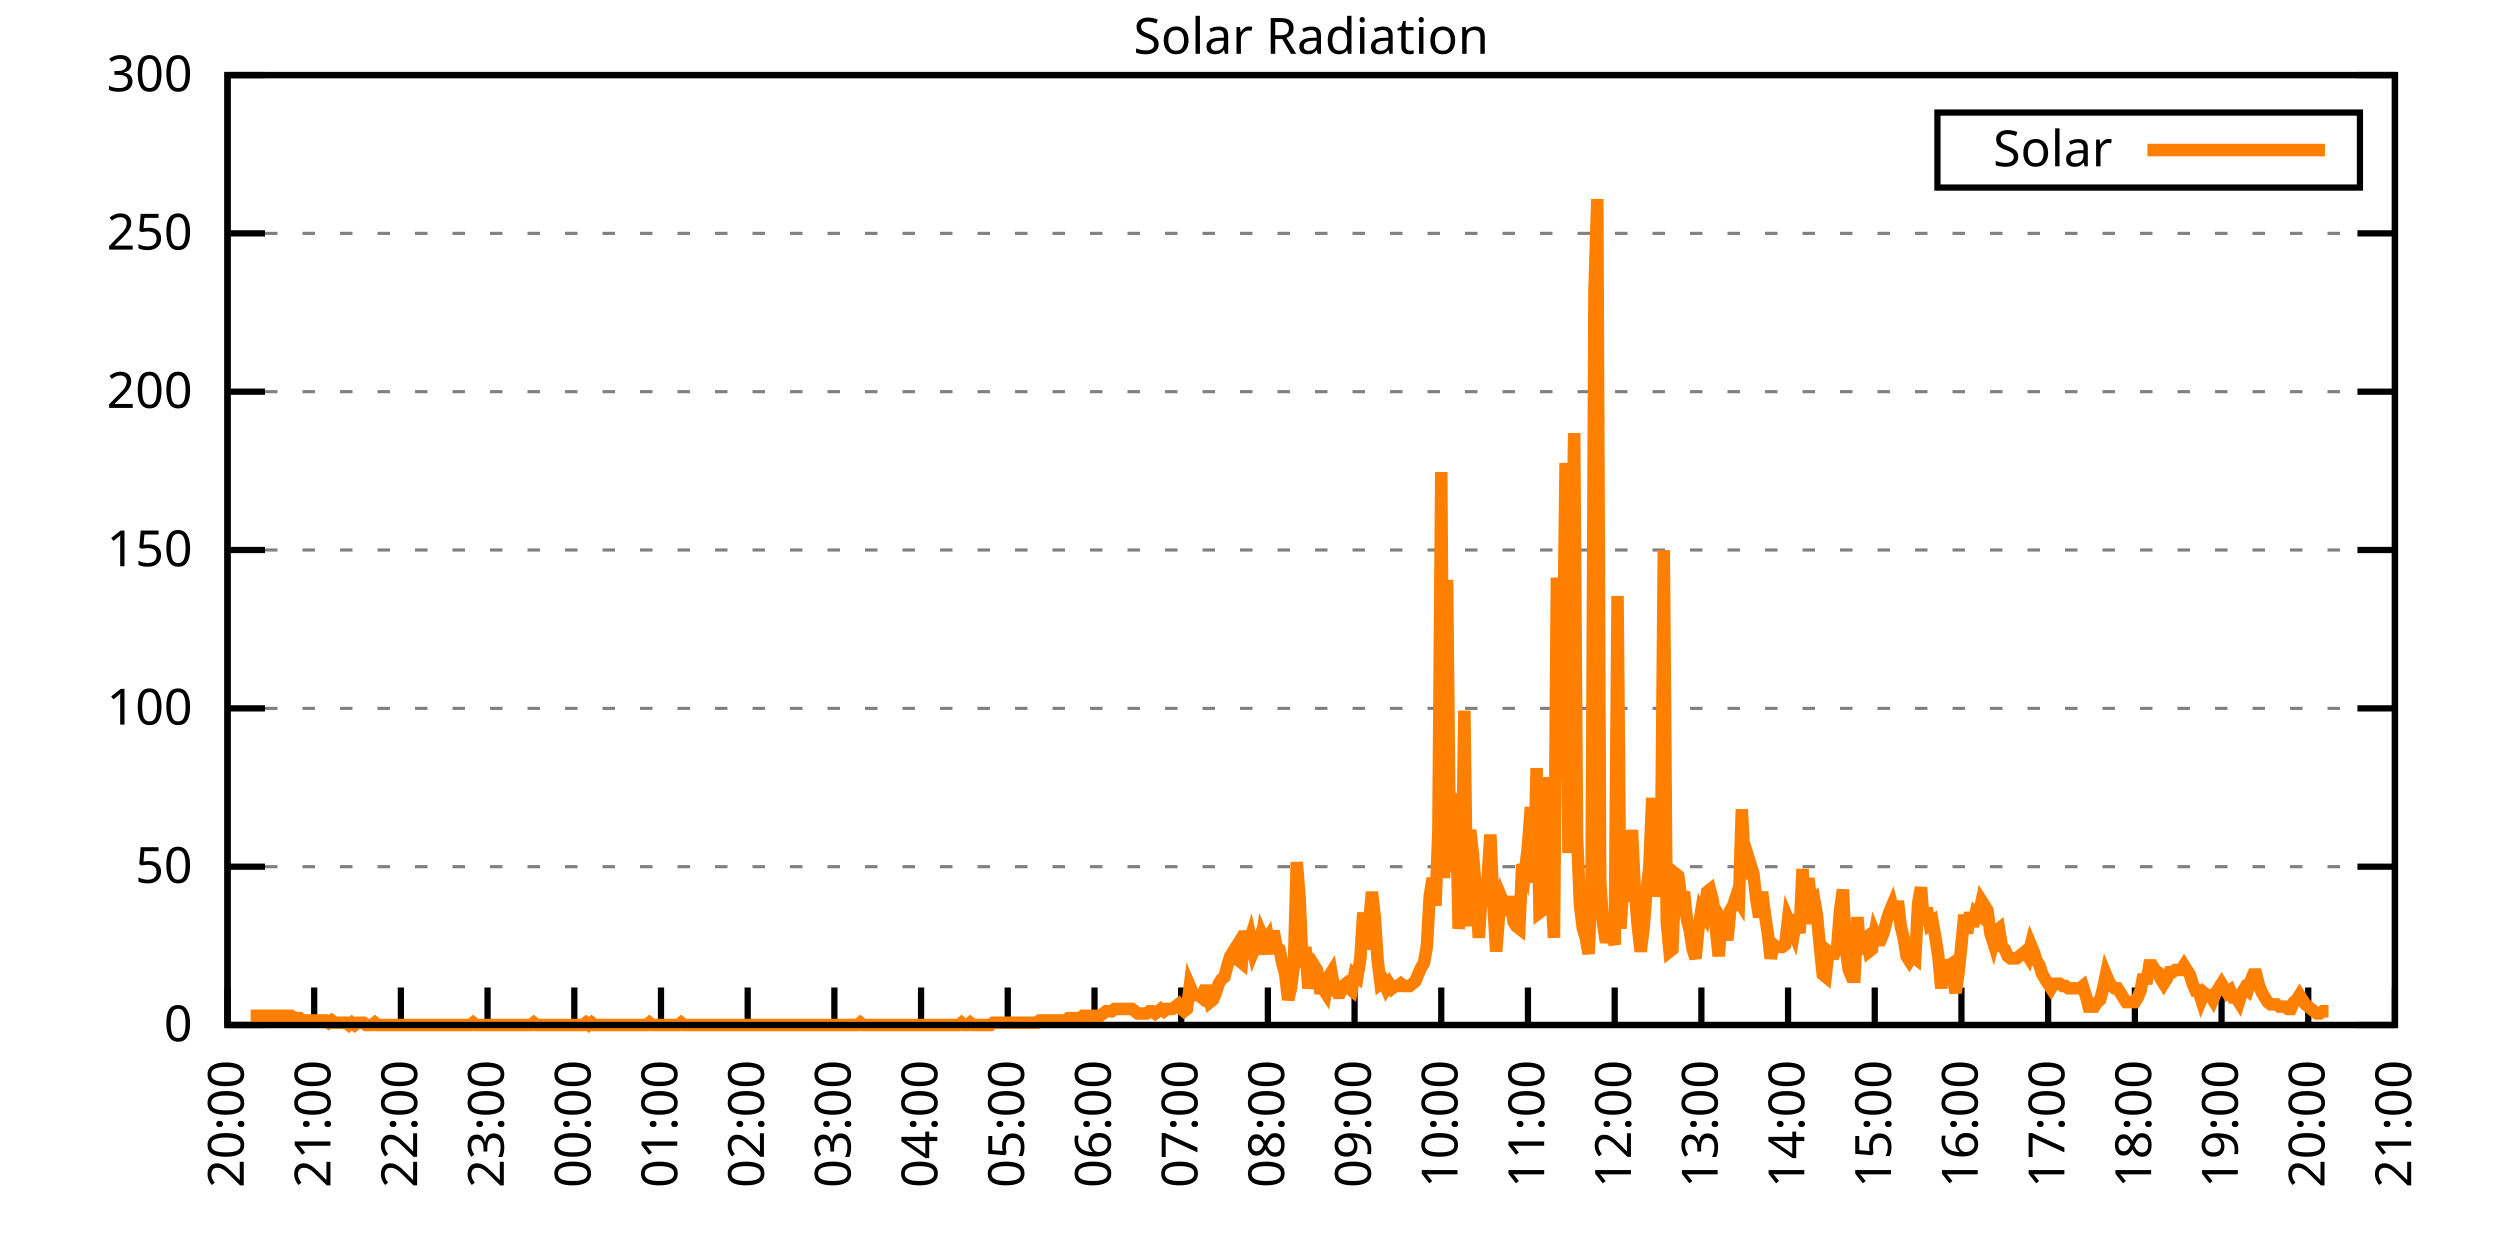
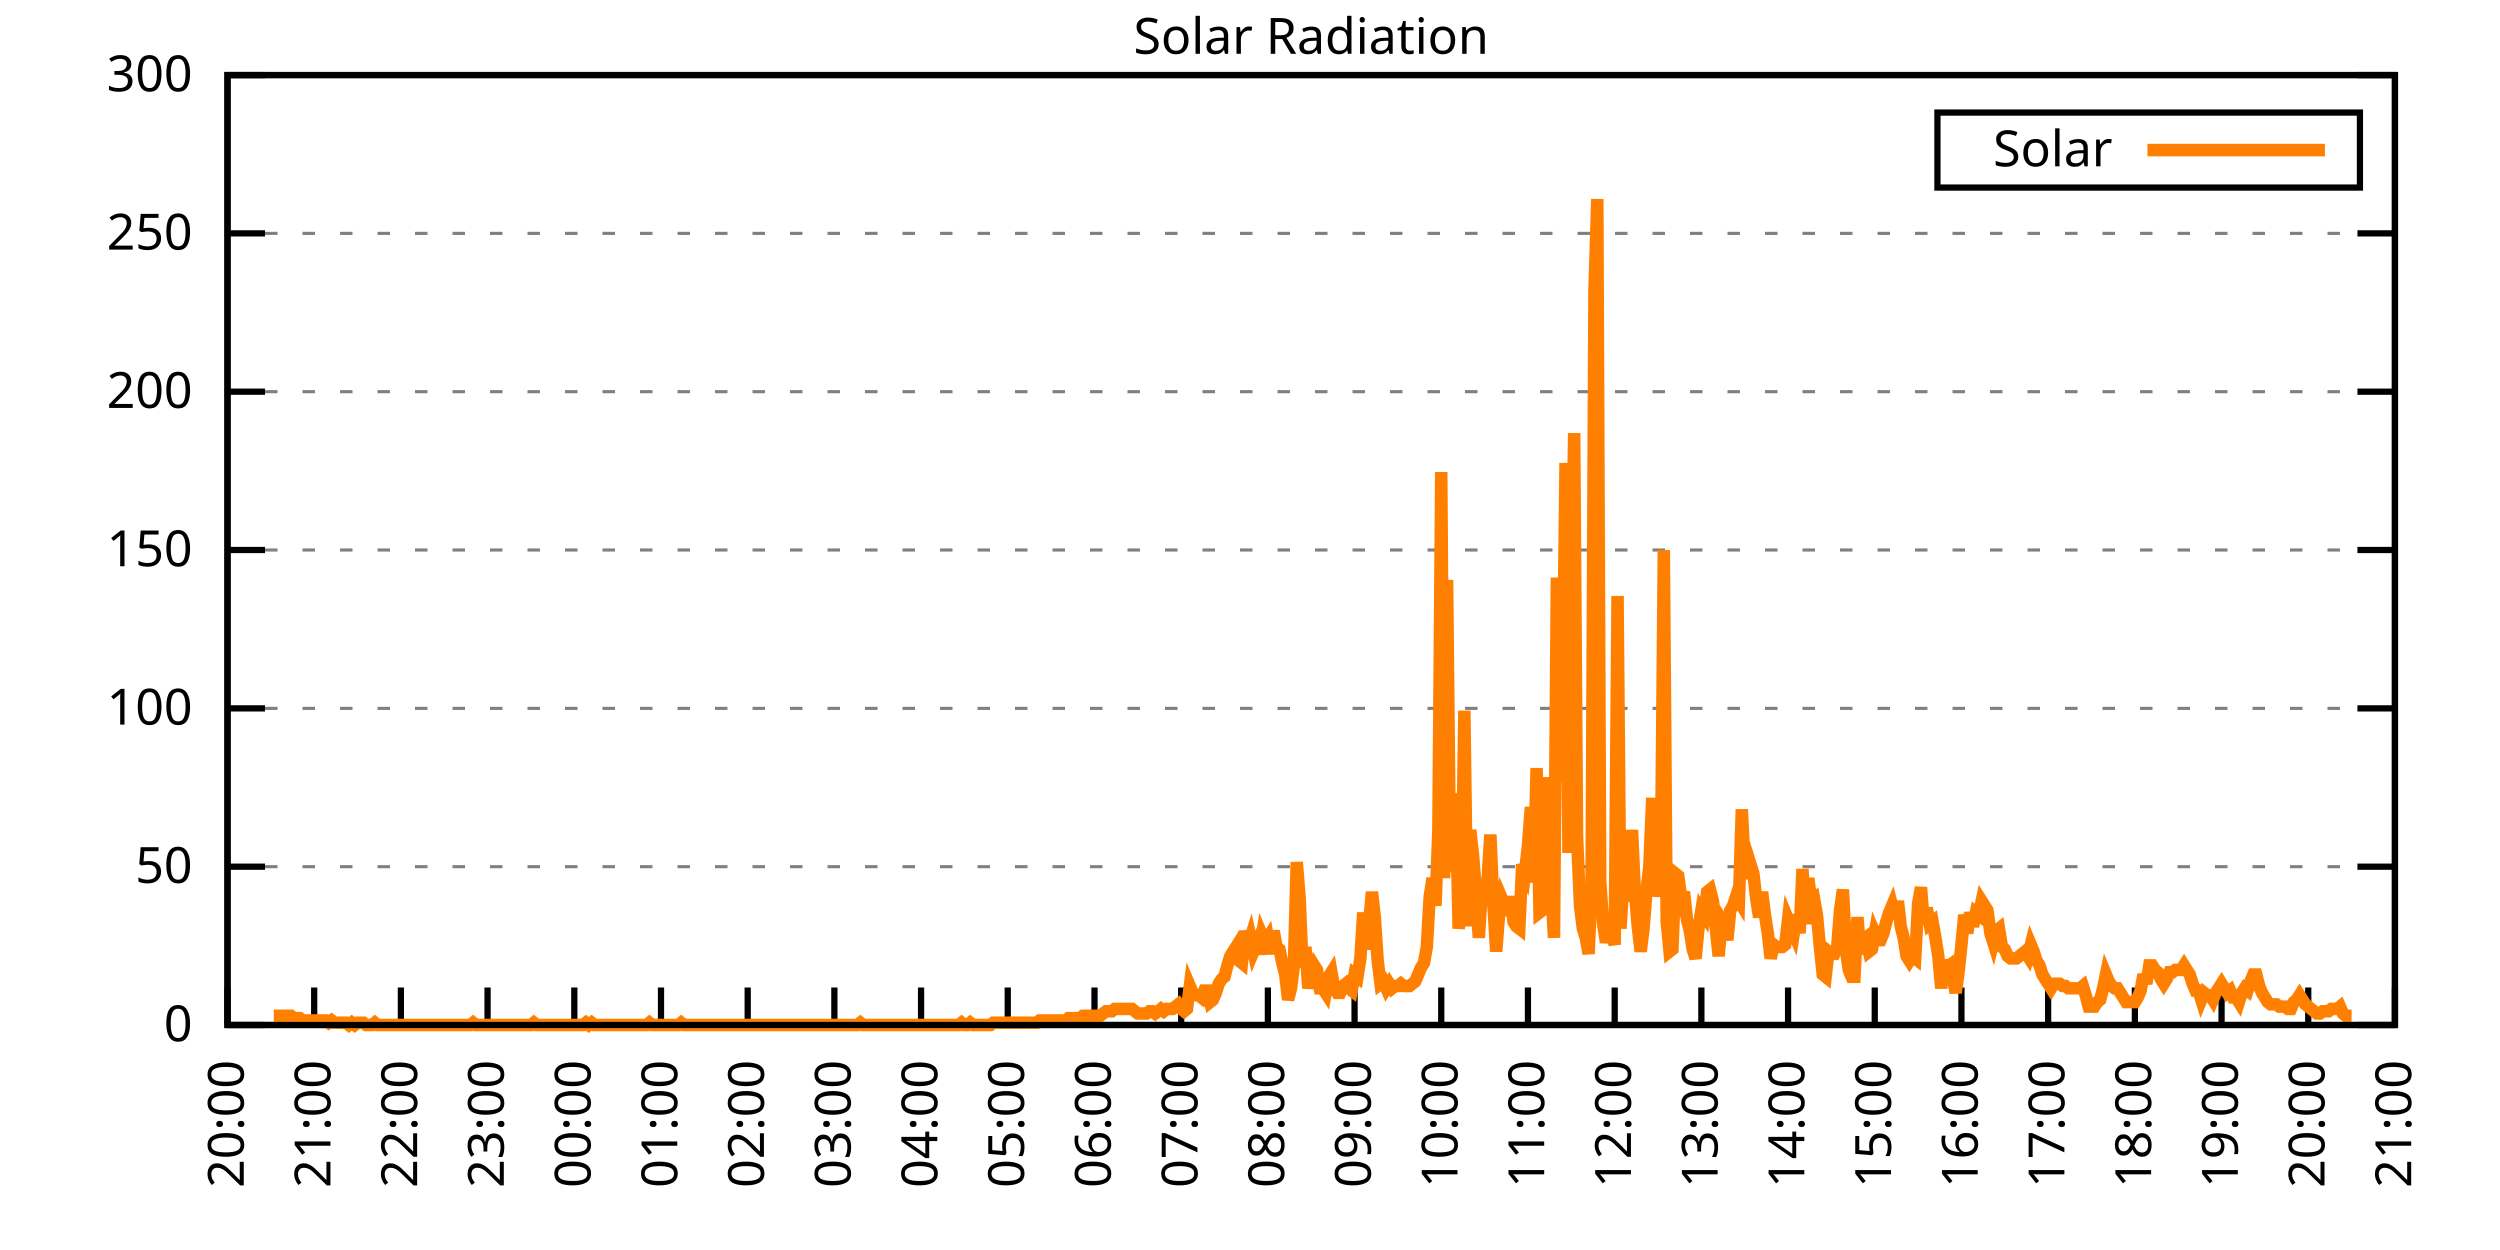
<svg xmlns="http://www.w3.org/2000/svg" xmlns:xlink="http://www.w3.org/1999/xlink" width="400" height="200" viewBox="0 0 400 200">
  <g id="gnuplot_canvas">
    <rect x="0" y="0" width="400" height="200" fill="none" />
    <defs>
      <circle id="gpDot" r="0.5" stroke-width="0.5" stroke="currentColor" />
      <path id="gpPt0" stroke-width="0.333" stroke="currentColor" d="M-1,0 h2 M0,-1 v2" />
      <path id="gpPt1" stroke-width="0.333" stroke="currentColor" d="M-1,-1 L1,1 M1,-1 L-1,1" />
      <path id="gpPt2" stroke-width="0.333" stroke="currentColor" d="M-1,0 L1,0 M0,-1 L0,1 M-1,-1 L1,1 M-1,1 L1,-1" />
      <rect id="gpPt3" stroke-width="0.333" stroke="currentColor" x="-1" y="-1" width="2" height="2" />
      <rect id="gpPt4" stroke-width="0.333" stroke="currentColor" fill="currentColor" x="-1" y="-1" width="2" height="2" />
      <circle id="gpPt5" stroke-width="0.333" stroke="currentColor" cx="0" cy="0" r="1" />
      <use xlink:href="#gpPt5" id="gpPt6" fill="currentColor" stroke="none" />
      <path id="gpPt7" stroke-width="0.333" stroke="currentColor" d="M0,-1.33 L-1.33,0.67 L1.33,0.67 z" />
      <use xlink:href="#gpPt7" id="gpPt8" fill="currentColor" stroke="none" />
      <use xlink:href="#gpPt7" id="gpPt9" stroke="currentColor" transform="rotate(180)" />
      <use xlink:href="#gpPt9" id="gpPt10" fill="currentColor" stroke="none" />
      <use xlink:href="#gpPt3" id="gpPt11" stroke="currentColor" transform="rotate(45)" />
      <use xlink:href="#gpPt11" id="gpPt12" fill="currentColor" stroke="none" />
      <path id="gpPt13" stroke-width="0.333" stroke="currentColor" d="M0,1.330 L1.265,0.411 L0.782,-1.067 L-0.782,-1.076 L-1.265,0.411 z" />
      <use xlink:href="#gpPt13" id="gpPt14" fill="currentColor" stroke="none" />
      <filter id="textbox" filterUnits="objectBoundingBox" x="0" y="0" height="1" width="1">
        <feFlood flood-color="white" flood-opacity="1" result="bgnd" />
        <feComposite in="SourceGraphic" in2="bgnd" operator="atop" />
      </filter>
      <filter id="greybox" filterUnits="objectBoundingBox" x="0" y="0" height="1" width="1">
        <feFlood flood-color="lightgrey" flood-opacity="1" result="grey" />
        <feComposite in="SourceGraphic" in2="grey" operator="atop" />
      </filter>
    </defs>
    <g fill="none" color="white" stroke="currentColor" stroke-width="1.00" stroke-linecap="butt" stroke-linejoin="miter">
</g>
    <g fill="none" color="black" stroke="currentColor" stroke-width="1.00" stroke-linecap="butt" stroke-linejoin="miter">
      <g stroke="none" shape-rendering="crispEdges">
        <polygon fill="rgb(255, 255, 255)" points="36.40,164.00 383.18,164.00 383.18,12.02 36.40,12.02 " />
      </g>
    </g>
    <g fill="none" color="black" stroke="currentColor" stroke-width="1.00" stroke-linecap="butt" stroke-linejoin="miter">
</g>
    <g fill="none" color="black" stroke="black" stroke-width="0.50" stroke-linecap="butt" stroke-linejoin="miter">
</g>
    <g fill="none" color="gray" stroke="currentColor" stroke-width="0.50" stroke-linecap="butt" stroke-linejoin="miter">
      <path stroke="gray" stroke-dasharray="2,4" class="gridline" d="M36.40,164.00 L383.19,164.00  " />
    </g>
    <g fill="none" color="gray" stroke="gray" stroke-width="1.00" stroke-linecap="butt" stroke-linejoin="miter">
</g>
    <g fill="none" color="black" stroke="currentColor" stroke-width="1.00" stroke-linecap="butt" stroke-linejoin="miter">
      <path stroke="black" d="M36.40,164.00 L42.40,164.00 M383.19,164.00 L377.19,164.00  " />
      <g transform="translate(30.80,166.60)" stroke="none" fill="black" font-family="Sans" font-size="8.00" text-anchor="end">
        <text>
          <tspan font-family="Sans"> 0</tspan>
        </text>
      </g>
    </g>
    <g fill="none" color="black" stroke="currentColor" stroke-width="1.00" stroke-linecap="butt" stroke-linejoin="miter">
</g>
    <g fill="none" color="black" stroke="black" stroke-width="0.50" stroke-linecap="butt" stroke-linejoin="miter">
</g>
    <g fill="none" color="gray" stroke="currentColor" stroke-width="0.50" stroke-linecap="butt" stroke-linejoin="miter">
      <path stroke="gray" stroke-dasharray="2,4" class="gridline" d="M36.40,138.67 L383.19,138.67  " />
    </g>
    <g fill="none" color="gray" stroke="gray" stroke-width="1.00" stroke-linecap="butt" stroke-linejoin="miter">
</g>
    <g fill="none" color="black" stroke="currentColor" stroke-width="1.00" stroke-linecap="butt" stroke-linejoin="miter">
      <path stroke="black" d="M36.40,138.67 L42.40,138.67 M383.19,138.67 L377.19,138.67  " />
      <g transform="translate(30.80,141.27)" stroke="none" fill="black" font-family="Sans" font-size="8.00" text-anchor="end">
        <text>
          <tspan font-family="Sans"> 50</tspan>
        </text>
      </g>
    </g>
    <g fill="none" color="black" stroke="currentColor" stroke-width="1.00" stroke-linecap="butt" stroke-linejoin="miter">
</g>
    <g fill="none" color="black" stroke="black" stroke-width="0.50" stroke-linecap="butt" stroke-linejoin="miter">
</g>
    <g fill="none" color="gray" stroke="currentColor" stroke-width="0.50" stroke-linecap="butt" stroke-linejoin="miter">
      <path stroke="gray" stroke-dasharray="2,4" class="gridline" d="M36.40,113.34 L383.19,113.34  " />
    </g>
    <g fill="none" color="gray" stroke="gray" stroke-width="1.00" stroke-linecap="butt" stroke-linejoin="miter">
</g>
    <g fill="none" color="black" stroke="currentColor" stroke-width="1.00" stroke-linecap="butt" stroke-linejoin="miter">
      <path stroke="black" d="M36.40,113.34 L42.40,113.34 M383.19,113.34 L377.19,113.34  " />
      <g transform="translate(30.80,115.94)" stroke="none" fill="black" font-family="Sans" font-size="8.00" text-anchor="end">
        <text>
          <tspan font-family="Sans"> 100</tspan>
        </text>
      </g>
    </g>
    <g fill="none" color="black" stroke="currentColor" stroke-width="1.00" stroke-linecap="butt" stroke-linejoin="miter">
</g>
    <g fill="none" color="black" stroke="black" stroke-width="0.50" stroke-linecap="butt" stroke-linejoin="miter">
</g>
    <g fill="none" color="gray" stroke="currentColor" stroke-width="0.50" stroke-linecap="butt" stroke-linejoin="miter">
      <path stroke="gray" stroke-dasharray="2,4" class="gridline" d="M36.40,88.00 L383.19,88.00  " />
    </g>
    <g fill="none" color="gray" stroke="gray" stroke-width="1.00" stroke-linecap="butt" stroke-linejoin="miter">
</g>
    <g fill="none" color="black" stroke="currentColor" stroke-width="1.00" stroke-linecap="butt" stroke-linejoin="miter">
      <path stroke="black" d="M36.40,88.00 L42.40,88.00 M383.19,88.00 L377.19,88.00  " />
      <g transform="translate(30.80,90.60)" stroke="none" fill="black" font-family="Sans" font-size="8.00" text-anchor="end">
        <text>
          <tspan font-family="Sans"> 150</tspan>
        </text>
      </g>
    </g>
    <g fill="none" color="black" stroke="currentColor" stroke-width="1.00" stroke-linecap="butt" stroke-linejoin="miter">
</g>
    <g fill="none" color="black" stroke="black" stroke-width="0.50" stroke-linecap="butt" stroke-linejoin="miter">
</g>
    <g fill="none" color="gray" stroke="currentColor" stroke-width="0.50" stroke-linecap="butt" stroke-linejoin="miter">
      <path stroke="gray" stroke-dasharray="2,4" class="gridline" d="M36.40,62.67 L383.19,62.67  " />
    </g>
    <g fill="none" color="gray" stroke="gray" stroke-width="1.00" stroke-linecap="butt" stroke-linejoin="miter">
</g>
    <g fill="none" color="black" stroke="currentColor" stroke-width="1.00" stroke-linecap="butt" stroke-linejoin="miter">
      <path stroke="black" d="M36.40,62.67 L42.40,62.67 M383.19,62.67 L377.19,62.67  " />
      <g transform="translate(30.80,65.27)" stroke="none" fill="black" font-family="Sans" font-size="8.00" text-anchor="end">
        <text>
          <tspan font-family="Sans"> 200</tspan>
        </text>
      </g>
    </g>
    <g fill="none" color="black" stroke="currentColor" stroke-width="1.00" stroke-linecap="butt" stroke-linejoin="miter">
</g>
    <g fill="none" color="black" stroke="black" stroke-width="0.50" stroke-linecap="butt" stroke-linejoin="miter">
</g>
    <g fill="none" color="gray" stroke="currentColor" stroke-width="0.50" stroke-linecap="butt" stroke-linejoin="miter">
      <path stroke="gray" stroke-dasharray="2,4" class="gridline" d="M36.40,37.34 L383.19,37.34  " />
    </g>
    <g fill="none" color="gray" stroke="gray" stroke-width="1.00" stroke-linecap="butt" stroke-linejoin="miter">
</g>
    <g fill="none" color="black" stroke="currentColor" stroke-width="1.00" stroke-linecap="butt" stroke-linejoin="miter">
      <path stroke="black" d="M36.40,37.34 L42.40,37.34 M383.19,37.34 L377.19,37.34  " />
      <g transform="translate(30.80,39.94)" stroke="none" fill="black" font-family="Sans" font-size="8.00" text-anchor="end">
        <text>
          <tspan font-family="Sans"> 250</tspan>
        </text>
      </g>
    </g>
    <g fill="none" color="black" stroke="currentColor" stroke-width="1.00" stroke-linecap="butt" stroke-linejoin="miter">
</g>
    <g fill="none" color="black" stroke="black" stroke-width="0.50" stroke-linecap="butt" stroke-linejoin="miter">
</g>
    <g fill="none" color="gray" stroke="currentColor" stroke-width="0.50" stroke-linecap="butt" stroke-linejoin="miter">
      <path stroke="gray" stroke-dasharray="2,4" class="gridline" d="M36.40,12.01 L383.19,12.01  " />
    </g>
    <g fill="none" color="gray" stroke="gray" stroke-width="1.00" stroke-linecap="butt" stroke-linejoin="miter">
</g>
    <g fill="none" color="black" stroke="currentColor" stroke-width="1.00" stroke-linecap="butt" stroke-linejoin="miter">
      <path stroke="black" d="M36.40,12.01 L42.40,12.01 M383.19,12.01 L377.19,12.01  " />
      <g transform="translate(30.80,14.61)" stroke="none" fill="black" font-family="Sans" font-size="8.00" text-anchor="end">
        <text>
          <tspan font-family="Sans"> 300</tspan>
        </text>
      </g>
    </g>
    <g fill="none" color="black" stroke="currentColor" stroke-width="1.00" stroke-linecap="butt" stroke-linejoin="miter">
      <path stroke="black" d="M36.40,164.00 L36.40,158.00  " />
      <g transform="translate(39.00,169.60) rotate(270.00)" stroke="none" fill="black" font-family="Sans" font-size="8.00" text-anchor="end">
        <text>
          <tspan font-family="Sans">20:00</tspan>
        </text>
      </g>
    </g>
    <g fill="none" color="black" stroke="currentColor" stroke-width="1.00" stroke-linecap="butt" stroke-linejoin="miter">
      <path stroke="black" d="M50.27,164.00 L50.27,158.00  " />
      <g transform="translate(52.87,169.60) rotate(270.00)" stroke="none" fill="black" font-family="Sans" font-size="8.00" text-anchor="end">
        <text>
          <tspan font-family="Sans">21:00</tspan>
        </text>
      </g>
    </g>
    <g fill="none" color="black" stroke="currentColor" stroke-width="1.00" stroke-linecap="butt" stroke-linejoin="miter">
      <path stroke="black" d="M64.14,164.00 L64.14,158.00  " />
      <g transform="translate(66.74,169.60) rotate(270.00)" stroke="none" fill="black" font-family="Sans" font-size="8.00" text-anchor="end">
        <text>
          <tspan font-family="Sans">22:00</tspan>
        </text>
      </g>
    </g>
    <g fill="none" color="black" stroke="currentColor" stroke-width="1.00" stroke-linecap="butt" stroke-linejoin="miter">
      <path stroke="black" d="M78.01,164.00 L78.01,158.00  " />
      <g transform="translate(80.61,169.60) rotate(270.00)" stroke="none" fill="black" font-family="Sans" font-size="8.00" text-anchor="end">
        <text>
          <tspan font-family="Sans">23:00</tspan>
        </text>
      </g>
    </g>
    <g fill="none" color="black" stroke="currentColor" stroke-width="1.00" stroke-linecap="butt" stroke-linejoin="miter">
      <path stroke="black" d="M91.89,164.00 L91.89,158.00  " />
      <g transform="translate(94.49,169.60) rotate(270.00)" stroke="none" fill="black" font-family="Sans" font-size="8.00" text-anchor="end">
        <text>
          <tspan font-family="Sans">00:00</tspan>
        </text>
      </g>
    </g>
    <g fill="none" color="black" stroke="currentColor" stroke-width="1.00" stroke-linecap="butt" stroke-linejoin="miter">
      <path stroke="black" d="M105.76,164.00 L105.76,158.00  " />
      <g transform="translate(108.36,169.60) rotate(270.00)" stroke="none" fill="black" font-family="Sans" font-size="8.00" text-anchor="end">
        <text>
          <tspan font-family="Sans">01:00</tspan>
        </text>
      </g>
    </g>
    <g fill="none" color="black" stroke="currentColor" stroke-width="1.00" stroke-linecap="butt" stroke-linejoin="miter">
      <path stroke="black" d="M119.63,164.00 L119.63,158.00  " />
      <g transform="translate(122.23,169.60) rotate(270.00)" stroke="none" fill="black" font-family="Sans" font-size="8.00" text-anchor="end">
        <text>
          <tspan font-family="Sans">02:00</tspan>
        </text>
      </g>
    </g>
    <g fill="none" color="black" stroke="currentColor" stroke-width="1.00" stroke-linecap="butt" stroke-linejoin="miter">
      <path stroke="black" d="M133.50,164.00 L133.50,158.00  " />
      <g transform="translate(136.10,169.60) rotate(270.00)" stroke="none" fill="black" font-family="Sans" font-size="8.00" text-anchor="end">
        <text>
          <tspan font-family="Sans">03:00</tspan>
        </text>
      </g>
    </g>
    <g fill="none" color="black" stroke="currentColor" stroke-width="1.00" stroke-linecap="butt" stroke-linejoin="miter">
      <path stroke="black" d="M147.37,164.00 L147.37,158.00  " />
      <g transform="translate(149.97,169.60) rotate(270.00)" stroke="none" fill="black" font-family="Sans" font-size="8.00" text-anchor="end">
        <text>
          <tspan font-family="Sans">04:00</tspan>
        </text>
      </g>
    </g>
    <g fill="none" color="black" stroke="currentColor" stroke-width="1.00" stroke-linecap="butt" stroke-linejoin="miter">
      <path stroke="black" d="M161.24,164.00 L161.24,158.00  " />
      <g transform="translate(163.84,169.60) rotate(270.00)" stroke="none" fill="black" font-family="Sans" font-size="8.00" text-anchor="end">
        <text>
          <tspan font-family="Sans">05:00</tspan>
        </text>
      </g>
    </g>
    <g fill="none" color="black" stroke="currentColor" stroke-width="1.00" stroke-linecap="butt" stroke-linejoin="miter">
      <path stroke="black" d="M175.12,164.00 L175.12,158.00  " />
      <g transform="translate(177.72,169.60) rotate(270.00)" stroke="none" fill="black" font-family="Sans" font-size="8.00" text-anchor="end">
        <text>
          <tspan font-family="Sans">06:00</tspan>
        </text>
      </g>
    </g>
    <g fill="none" color="black" stroke="currentColor" stroke-width="1.00" stroke-linecap="butt" stroke-linejoin="miter">
      <path stroke="black" d="M188.99,164.00 L188.99,158.00  " />
      <g transform="translate(191.59,169.60) rotate(270.00)" stroke="none" fill="black" font-family="Sans" font-size="8.00" text-anchor="end">
        <text>
          <tspan font-family="Sans">07:00</tspan>
        </text>
      </g>
    </g>
    <g fill="none" color="black" stroke="currentColor" stroke-width="1.00" stroke-linecap="butt" stroke-linejoin="miter">
      <path stroke="black" d="M202.86,164.00 L202.86,158.00  " />
      <g transform="translate(205.46,169.60) rotate(270.00)" stroke="none" fill="black" font-family="Sans" font-size="8.00" text-anchor="end">
        <text>
          <tspan font-family="Sans">08:00</tspan>
        </text>
      </g>
    </g>
    <g fill="none" color="black" stroke="currentColor" stroke-width="1.00" stroke-linecap="butt" stroke-linejoin="miter">
      <path stroke="black" d="M216.73,164.00 L216.73,158.00  " />
      <g transform="translate(219.33,169.60) rotate(270.00)" stroke="none" fill="black" font-family="Sans" font-size="8.00" text-anchor="end">
        <text>
          <tspan font-family="Sans">09:00</tspan>
        </text>
      </g>
    </g>
    <g fill="none" color="black" stroke="currentColor" stroke-width="1.00" stroke-linecap="butt" stroke-linejoin="miter">
      <path stroke="black" d="M230.60,164.00 L230.60,158.00  " />
      <g transform="translate(233.20,169.60) rotate(270.00)" stroke="none" fill="black" font-family="Sans" font-size="8.00" text-anchor="end">
        <text>
          <tspan font-family="Sans">10:00</tspan>
        </text>
      </g>
    </g>
    <g fill="none" color="black" stroke="currentColor" stroke-width="1.00" stroke-linecap="butt" stroke-linejoin="miter">
      <path stroke="black" d="M244.47,164.00 L244.47,158.00  " />
      <g transform="translate(247.07,169.60) rotate(270.00)" stroke="none" fill="black" font-family="Sans" font-size="8.00" text-anchor="end">
        <text>
          <tspan font-family="Sans">11:00</tspan>
        </text>
      </g>
    </g>
    <g fill="none" color="black" stroke="currentColor" stroke-width="1.00" stroke-linecap="butt" stroke-linejoin="miter">
      <path stroke="black" d="M258.35,164.00 L258.35,158.00  " />
      <g transform="translate(260.95,169.60) rotate(270.00)" stroke="none" fill="black" font-family="Sans" font-size="8.00" text-anchor="end">
        <text>
          <tspan font-family="Sans">12:00</tspan>
        </text>
      </g>
    </g>
    <g fill="none" color="black" stroke="currentColor" stroke-width="1.00" stroke-linecap="butt" stroke-linejoin="miter">
      <path stroke="black" d="M272.22,164.00 L272.22,158.00  " />
      <g transform="translate(274.82,169.60) rotate(270.00)" stroke="none" fill="black" font-family="Sans" font-size="8.00" text-anchor="end">
        <text>
          <tspan font-family="Sans">13:00</tspan>
        </text>
      </g>
    </g>
    <g fill="none" color="black" stroke="currentColor" stroke-width="1.00" stroke-linecap="butt" stroke-linejoin="miter">
      <path stroke="black" d="M286.09,164.00 L286.09,158.00  " />
      <g transform="translate(288.69,169.60) rotate(270.00)" stroke="none" fill="black" font-family="Sans" font-size="8.00" text-anchor="end">
        <text>
          <tspan font-family="Sans">14:00</tspan>
        </text>
      </g>
    </g>
    <g fill="none" color="black" stroke="currentColor" stroke-width="1.00" stroke-linecap="butt" stroke-linejoin="miter">
      <path stroke="black" d="M299.96,164.00 L299.96,158.00  " />
      <g transform="translate(302.56,169.60) rotate(270.00)" stroke="none" fill="black" font-family="Sans" font-size="8.00" text-anchor="end">
        <text>
          <tspan font-family="Sans">15:00</tspan>
        </text>
      </g>
    </g>
    <g fill="none" color="black" stroke="currentColor" stroke-width="1.00" stroke-linecap="butt" stroke-linejoin="miter">
      <path stroke="black" d="M313.83,164.00 L313.83,158.00  " />
      <g transform="translate(316.43,169.60) rotate(270.00)" stroke="none" fill="black" font-family="Sans" font-size="8.00" text-anchor="end">
        <text>
          <tspan font-family="Sans">16:00</tspan>
        </text>
      </g>
    </g>
    <g fill="none" color="black" stroke="currentColor" stroke-width="1.00" stroke-linecap="butt" stroke-linejoin="miter">
      <path stroke="black" d="M327.70,164.00 L327.70,158.00  " />
      <g transform="translate(330.30,169.60) rotate(270.00)" stroke="none" fill="black" font-family="Sans" font-size="8.00" text-anchor="end">
        <text>
          <tspan font-family="Sans">17:00</tspan>
        </text>
      </g>
    </g>
    <g fill="none" color="black" stroke="currentColor" stroke-width="1.00" stroke-linecap="butt" stroke-linejoin="miter">
      <path stroke="black" d="M341.58,164.00 L341.58,158.00  " />
      <g transform="translate(344.18,169.60) rotate(270.00)" stroke="none" fill="black" font-family="Sans" font-size="8.00" text-anchor="end">
        <text>
          <tspan font-family="Sans">18:00</tspan>
        </text>
      </g>
    </g>
    <g fill="none" color="black" stroke="currentColor" stroke-width="1.00" stroke-linecap="butt" stroke-linejoin="miter">
      <path stroke="black" d="M355.45,164.00 L355.45,158.00  " />
      <g transform="translate(358.05,169.60) rotate(270.00)" stroke="none" fill="black" font-family="Sans" font-size="8.00" text-anchor="end">
        <text>
          <tspan font-family="Sans">19:00</tspan>
        </text>
      </g>
    </g>
    <g fill="none" color="black" stroke="currentColor" stroke-width="1.00" stroke-linecap="butt" stroke-linejoin="miter">
      <path stroke="black" d="M369.32,164.00 L369.32,158.00  " />
      <g transform="translate(371.92,169.60) rotate(270.00)" stroke="none" fill="black" font-family="Sans" font-size="8.00" text-anchor="end">
        <text>
          <tspan font-family="Sans">20:00</tspan>
        </text>
      </g>
    </g>
    <g fill="none" color="black" stroke="currentColor" stroke-width="1.00" stroke-linecap="butt" stroke-linejoin="miter">
      <path stroke="black" d="M383.19,164.00 L383.19,158.00  " />
      <g transform="translate(385.79,169.60) rotate(270.00)" stroke="none" fill="black" font-family="Sans" font-size="8.00" text-anchor="end">
        <text>
          <tspan font-family="Sans">21:00</tspan>
        </text>
      </g>
    </g>
    <g fill="none" color="black" stroke="currentColor" stroke-width="1.00" stroke-linecap="butt" stroke-linejoin="miter">
</g>
    <g fill="none" color="black" stroke="currentColor" stroke-width="1.00" stroke-linecap="butt" stroke-linejoin="miter">
      <path stroke="black" d="M36.40,12.01 L36.40,164.00 L383.19,164.00 L383.19,12.01 L36.40,12.01 Z  " />
    </g>
    <g fill="none" color="black" stroke="currentColor" stroke-width="1.00" stroke-linecap="butt" stroke-linejoin="miter">
</g>
    <g fill="none" color="black" stroke="currentColor" stroke-width="1.00" stroke-linecap="butt" stroke-linejoin="miter">
      <path stroke="black" d="M309.99,30.01 L309.99,18.01 L377.59,18.01 L377.59,30.01 L309.99,30.01 Z  " />
    </g>
    <g id="Solar_Radiation_plot_1">
      <g fill="none" color="white" stroke="black" stroke-width="2.00" stroke-linecap="butt" stroke-linejoin="miter">
</g>
      <g fill="none" color="black" stroke="currentColor" stroke-width="2.00" stroke-linecap="butt" stroke-linejoin="miter">
        <g transform="translate(337.99,26.61)" stroke="none" fill="black" font-family="Sans" font-size="8.00" text-anchor="end">
          <text>
            <tspan font-family="Sans">Solar</tspan>
          </text>
        </g>
      </g>
      <g fill="none" color="black" stroke="currentColor" stroke-width="2.00" stroke-linecap="butt" stroke-linejoin="miter">
-         <path stroke="rgb(255, 127,   0)" d="M343.59,24.01 L371.99,24.01 M40.10,162.53 L40.56,162.53 L41.02,162.53 L41.49,162.53 L41.95,162.53 L42.41,162.53   L42.87,162.53 L43.34,162.53 L43.80,162.53 L44.26,162.53 L44.72,162.53 L45.19,162.53 L45.65,162.53 L46.11,162.53   L46.57,162.53 L47.03,162.90 L47.50,162.90 L47.96,162.90 L48.42,163.27 L48.88,163.27 L49.35,163.27 L49.81,163.27   L50.27,163.27 L50.73,163.27 L51.20,163.27 L51.66,163.27 L52.12,163.27 L52.58,163.63 L53.05,163.27 L53.51,163.63   L53.97,163.63 L54.43,163.63 L54.90,163.63 L55.36,163.63 L55.82,164.00 L56.28,163.63 L56.75,164.00 L57.21,163.63   L57.67,163.63 L58.13,163.63 L58.59,164.00 L59.06,164.00 L59.52,164.00 L59.98,163.63 L60.44,164.00 L60.91,164.00   L61.37,164.00 L61.83,164.00 L62.29,164.00 L62.76,164.00 L63.22,164.00 L63.68,164.00 L64.14,164.00 L64.61,164.00   L65.07,164.00 L65.53,164.00 L65.99,164.00 L66.46,164.00 L66.92,164.00 L67.38,164.00 L67.84,164.00 L68.30,164.00   L68.77,164.00 L69.23,164.00 L69.69,164.00 L70.15,164.00 L70.62,164.00 L71.08,164.00 L71.54,164.00 L72.00,164.00   L72.47,164.00 L72.93,164.00 L73.39,164.00 L73.85,164.00 L74.32,164.00 L74.78,164.00 L75.24,164.00 L75.70,163.63   L76.17,164.00 L76.63,164.00 L77.09,164.00 L77.55,164.00 L78.01,164.00 L78.48,164.00 L78.94,164.00 L79.40,164.00   L79.86,164.00 L80.33,164.00 L80.79,164.00 L81.25,164.00 L81.71,164.00 L82.18,164.00 L82.64,164.00 L83.10,164.00   L83.56,164.00 L84.03,164.00 L84.49,164.00 L84.95,164.00 L85.41,163.63 L85.88,164.00 L86.34,164.00 L86.80,164.00   L87.26,164.00 L87.72,164.00 L88.19,164.00 L88.65,164.00 L89.11,164.00 L89.57,164.00 L90.04,164.00 L90.50,164.00   L90.96,164.00 L91.42,164.00 L91.89,164.00 L92.35,164.00 L92.81,164.00 L93.27,164.00 L93.74,163.63 L94.20,164.00   L94.66,163.63 L95.12,164.00 L95.59,164.00 L96.05,164.00 L96.51,164.00 L96.97,164.00 L97.44,164.00 L97.90,164.00   L98.36,164.00 L98.82,164.00 L99.28,164.00 L99.75,164.00 L100.21,164.00 L100.67,164.00 L101.13,164.00 L101.60,164.00   L102.06,164.00 L102.52,164.00 L102.98,164.00 L103.45,164.00 L103.91,163.63 L104.37,164.00 L104.83,164.00 L105.30,164.00   L105.76,164.00 L106.22,164.00 L106.68,164.00 L107.15,164.00 L107.61,164.00 L108.07,164.00 L108.53,164.00 L108.99,163.63   L109.46,164.00 L109.92,164.00 L110.38,164.00 L110.84,164.00 L111.31,164.00 L111.77,164.00 L112.23,164.00 L112.69,164.00   L113.16,164.00 L113.62,164.00 L114.08,164.00 L114.54,164.00 L115.01,164.00 L115.47,164.00 L115.93,164.00 L116.39,164.00   L116.86,164.00 L117.32,164.00 L117.78,164.00 L118.24,164.00 L118.70,164.00 L119.17,164.00 L119.63,164.00 L120.09,164.00   L120.55,164.00 L121.02,164.00 L121.48,164.00 L121.94,164.00 L122.40,164.00 L122.87,164.00 L123.33,164.00 L123.79,164.00   L124.25,164.00 L124.72,164.00 L125.18,164.00 L125.64,164.00 L126.10,164.00 L126.57,164.00 L127.03,164.00 L127.49,164.00   L127.95,164.00 L128.41,164.00 L128.88,164.00 L129.34,164.00 L129.80,164.00 L130.26,164.00 L130.73,164.00 L131.19,164.00   L131.65,164.00 L132.11,164.00 L132.58,164.00 L133.04,164.00 L133.50,164.00 L133.96,164.00 L134.43,164.00 L134.89,164.00   L135.35,164.00 L135.81,164.00 L136.28,164.00 L136.74,164.00 L137.20,164.00 L137.66,163.63 L138.13,164.00 L138.59,164.00   L139.05,164.00 L139.51,164.00 L139.97,164.00 L140.44,164.00 L140.90,164.00 L141.36,164.00 L141.82,164.00 L142.29,164.00   L142.75,164.00 L143.21,164.00 L143.67,164.00 L144.14,164.00 L144.60,164.00 L145.06,164.00 L145.52,164.00 L145.99,164.00   L146.45,164.00 L146.91,164.00 L147.37,164.00 L147.84,164.00 L148.30,164.00 L148.76,164.00 L149.22,164.00 L149.68,164.00   L150.15,164.00 L150.61,164.00 L151.07,164.00 L151.53,164.00 L152.00,164.00 L152.46,164.00 L152.92,164.00 L153.38,164.00   L153.85,163.63 L154.31,164.00 L154.77,164.00 L155.23,163.63 L155.70,164.00 L156.16,164.00 L156.62,164.00 L157.08,164.00   L157.55,164.00 L158.01,164.00 L158.47,164.00 L158.93,163.63 L159.39,163.63 L159.86,163.63 L160.32,163.63 L160.78,163.63   L161.24,163.63 L161.71,163.63 L162.17,163.63 L162.63,163.63 L163.09,163.63 L163.56,163.63 L164.02,163.63 L164.48,163.63   L164.94,163.63 L165.41,163.63 L165.87,163.63 L166.33,163.27 L166.79,163.27 L167.26,163.27 L167.72,163.27 L168.18,163.27   L168.64,163.27 L169.10,163.27 L169.57,163.27 L170.03,163.27 L170.49,163.27 L170.95,162.90 L171.42,162.90 L171.88,162.90   L172.34,162.90 L172.80,162.90 L173.27,162.53 L173.73,162.53 L174.19,162.53 L174.65,162.53 L175.12,162.53 L175.58,162.53   L176.04,162.53 L176.50,162.16 L176.97,161.80 L177.43,161.80 L177.89,161.80 L178.35,161.43 L178.82,161.43 L179.28,161.43   L179.74,161.43 L180.20,161.43 L180.66,161.43 L181.13,161.43 L181.59,161.80 L182.05,162.16 L182.51,162.16 L182.98,162.16   L183.44,162.16 L183.90,161.80 L184.36,161.80 L184.83,162.16 L185.29,161.80 L185.75,161.43 L186.21,161.80 L186.68,161.43   L187.14,161.43 L187.60,161.43 L188.06,161.06 L188.53,160.70 L188.99,161.43 L189.45,161.80 L189.91,161.43 L190.37,157.76   L190.84,158.86 L191.30,159.23 L191.76,159.23 L192.22,159.60 L192.69,158.49 L193.15,158.49 L193.61,160.33 L194.07,159.96   L194.54,158.86 L195.00,157.39 L195.46,156.66 L195.92,156.29 L196.39,154.46 L196.85,152.99 L197.31,152.25 L197.77,151.52   L198.24,153.72 L198.70,154.09 L199.16,148.95 L199.62,151.52 L200.08,150.05 L200.55,152.25 L201.01,151.15 L201.47,152.62   L201.93,149.68 L202.40,150.79 L202.86,150.05 L203.32,152.62 L203.78,148.95 L204.25,151.52 L204.71,151.89 L205.17,154.09   L205.63,155.92 L206.10,159.96 L206.56,158.13 L207.02,154.46 L207.48,137.94 L207.95,143.81 L208.41,154.82 L208.87,151.52   L209.33,158.13 L209.80,155.56 L210.26,154.46 L210.72,155.19 L211.18,158.13 L211.64,158.13 L212.11,158.86 L212.57,156.29   L213.03,155.56 L213.49,158.13 L213.96,158.86 L214.42,158.86 L214.88,157.76 L215.34,157.39 L215.81,158.13 L216.27,158.49   L216.73,155.92 L217.19,156.29 L217.66,153.35 L218.12,146.01 L218.58,151.89 L219.04,147.85 L219.51,142.71 L219.97,146.75   L220.43,153.72 L220.89,157.39 L221.35,157.03 L221.82,158.13 L222.28,157.39 L222.74,158.13 L223.20,157.76 L223.67,157.76   L224.13,157.39 L224.59,157.76 L225.05,157.76 L225.52,157.76 L225.98,157.39 L226.44,157.03 L226.90,155.92 L227.37,154.82   L227.83,154.09 L228.29,151.52 L228.75,143.44 L229.22,140.51 L229.68,144.91 L230.14,132.80 L230.60,75.53 L231.06,140.51   L231.53,92.79 L231.99,137.20 L232.45,139.41 L232.91,126.93 L233.38,148.58 L233.84,144.91 L234.30,113.71 L234.76,148.22   L235.23,132.80 L235.69,136.84 L236.15,142.71 L236.61,150.05 L237.08,142.71 L237.54,141.61 L238.00,140.87 L238.46,133.53   L238.93,144.55 L239.39,152.25 L239.85,146.38 L240.31,143.81 L240.77,144.91 L241.24,146.38 L241.70,143.44 L242.16,147.48   L242.62,148.22 L243.09,148.58 L243.55,138.30 L244.01,139.41 L244.47,135.37 L244.94,129.13 L245.40,141.24 L245.86,122.89   L246.32,146.01 L246.79,145.65 L247.25,124.36 L247.71,135.37 L248.17,141.61 L248.64,150.05 L249.10,92.42 L249.56,125.09   L250.02,113.34 L250.49,74.07 L250.95,136.47 L251.41,98.66 L251.87,69.29 L252.33,133.90 L252.80,144.91 L253.26,148.58   L253.72,150.05 L254.18,152.62 L254.65,141.61 L255.11,46.54 L255.57,31.85 L256.03,140.87 L256.50,147.85 L256.96,150.79   L257.42,148.58 L257.88,149.32 L258.35,151.15 L258.81,95.36 L259.27,148.58 L259.73,141.24 L260.20,144.18 L260.66,140.87   L261.12,132.80 L261.58,142.71 L262.04,148.22 L262.51,152.25 L262.97,148.58 L263.43,142.71 L263.89,138.67 L264.36,127.66   L264.82,143.44 L265.28,139.77 L265.74,140.14 L266.21,88.02 L266.67,147.48 L267.13,152.25 L267.59,151.89 L268.06,139.77   L268.52,140.14 L268.98,143.81 L269.44,142.71 L269.91,147.11 L270.37,148.95 L270.83,151.89 L271.29,153.35 L271.75,148.58   L272.22,145.65 L272.68,146.38 L273.14,142.71 L273.60,142.34 L274.07,144.18 L274.53,148.58 L274.99,152.99 L275.45,147.11   L275.92,147.85 L276.38,150.42 L276.84,145.65 L277.30,144.91 L277.77,143.44 L278.23,144.18 L278.69,129.49 L279.15,138.67   L279.62,140.51 L280.08,138.30 L280.54,139.77 L281.00,143.81 L281.46,146.75 L281.93,142.71 L282.39,146.38 L282.85,149.32   L283.31,153.35 L283.78,151.15 L284.24,151.52 L284.70,151.52 L285.16,151.52 L285.63,151.15 L286.09,147.11 L286.55,148.22   L287.01,149.32 L287.48,146.38 L287.94,149.32 L288.40,139.04 L288.86,147.85 L289.33,140.51 L289.79,144.18 L290.25,143.81   L290.71,146.38 L291.18,151.52 L291.64,155.92 L292.10,156.29 L292.56,152.25 L293.02,152.62 L293.49,152.62 L293.95,151.52   L294.41,145.65 L294.87,142.34 L295.34,151.89 L295.80,155.19 L296.26,156.29 L296.72,156.29 L297.19,146.75 L297.65,152.62   L298.11,150.42 L298.57,150.05 L299.04,152.25 L299.50,151.89 L299.96,149.32 L300.42,150.42 L300.89,150.42 L301.35,149.32   L301.81,147.48 L302.27,146.01 L302.73,144.91 L303.20,146.75 L303.66,144.18 L304.12,148.22 L304.58,150.05 L305.05,152.99   L305.51,153.72 L305.97,152.99 L306.43,153.35 L306.90,144.55 L307.36,141.98 L307.82,147.85 L308.28,145.28 L308.75,147.85   L309.21,147.48 L309.67,150.05 L310.13,152.99 L310.60,158.13 L311.06,153.72 L311.52,154.82 L311.98,154.46 L312.44,156.29   L312.91,158.86 L313.37,155.56 L313.83,151.15 L314.29,146.38 L314.76,149.32 L315.22,146.01 L315.68,148.22 L316.14,146.01   L316.61,146.38 L317.07,144.18 L317.53,144.91 L317.99,145.65 L318.46,149.32 L318.92,150.79 L319.38,148.95 L319.84,148.58   L320.31,151.52 L320.77,151.89 L321.23,152.99 L321.69,153.35 L322.15,153.35 L322.62,153.35 L323.08,152.99 L323.54,152.62   L324.00,152.25 L324.47,152.99 L324.93,151.15 L325.39,152.25 L325.85,153.72 L326.32,154.46 L326.78,155.92 L327.24,156.66   L327.70,157.39 L328.17,158.13 L328.63,157.39 L329.09,157.39 L329.55,157.39 L330.02,157.76 L330.48,157.76 L330.94,158.13   L331.40,158.13 L331.87,158.13 L332.33,158.13 L332.79,158.13 L333.25,157.76 L333.71,159.23 L334.18,161.06 L334.64,161.06   L335.10,161.06 L335.56,160.33 L336.03,159.96 L336.49,158.13 L336.95,155.92 L337.41,157.03 L337.88,157.76 L338.34,158.13   L338.80,158.13 L339.26,158.86 L339.73,159.60 L340.19,160.33 L340.65,160.33 L341.11,160.33 L341.58,160.33 L342.04,159.60   L342.50,158.49 L342.96,155.92 L343.42,157.39 L343.89,154.46 L344.35,154.46 L344.81,155.19 L345.27,155.56 L345.74,156.66   L346.20,157.39 L346.66,156.66 L347.12,155.56 L347.59,155.56 L348.05,155.19 L348.51,155.19 L348.97,155.19 L349.44,154.46   L349.90,155.19 L350.36,155.92 L350.82,157.39 L351.29,158.49 L351.75,158.49 L352.21,159.96 L352.67,158.86 L353.13,159.23   L353.60,159.23 L354.06,159.96 L354.52,158.86 L354.98,158.13 L355.45,157.39 L355.91,158.13 L356.37,158.86 L356.83,158.49   L357.30,159.60 L357.76,159.60 L358.22,160.33 L358.68,158.86 L359.15,158.13 L359.61,158.49 L360.07,157.03 L360.53,155.92   L361.00,155.92 L361.46,157.76 L361.92,158.86 L362.38,159.60 L362.84,160.33 L363.31,160.70 L363.77,160.70 L364.23,160.70   L364.69,161.06 L365.16,161.06 L365.62,161.06 L366.08,161.43 L366.54,161.43 L367.01,160.33 L367.47,159.96 L367.93,159.23   L368.39,159.96 L368.86,160.70 L369.32,161.06 L369.78,161.43 L370.24,161.80 L370.71,162.16 L371.17,162.16 L371.63,161.80   L372.09,161.80 L372.56,161.80  " />
+         <path stroke="rgb(255, 127,   0)" d="M343.59,24.01 L371.99,24.01 M43.80,162.53 L44.26,162.53 L44.72,162.53 L45.19,162.53 L45.65,162.53 L46.11,162.53   L46.57,162.53 L47.03,162.90 L47.50,162.90 L47.96,162.90 L48.42,163.27 L48.88,163.27 L49.35,163.27 L49.81,163.27   L50.27,163.27 L50.73,163.27 L51.20,163.27 L51.66,163.27 L52.12,163.27 L52.58,163.63 L53.05,163.27 L53.51,163.63   L53.97,163.63 L54.43,163.63 L54.90,163.63 L55.36,163.63 L55.82,164.00 L56.28,163.63 L56.75,164.00 L57.21,163.63   L57.67,163.63 L58.13,163.63 L58.59,164.00 L59.06,164.00 L59.52,164.00 L59.98,163.63 L60.44,164.00 L60.91,164.00   L61.37,164.00 L61.83,164.00 L62.29,164.00 L62.76,164.00 L63.22,164.00 L63.68,164.00 L64.14,164.00 L64.61,164.00   L65.07,164.00 L65.53,164.00 L65.99,164.00 L66.46,164.00 L66.92,164.00 L67.38,164.00 L67.84,164.00 L68.30,164.00   L68.77,164.00 L69.23,164.00 L69.69,164.00 L70.15,164.00 L70.62,164.00 L71.08,164.00 L71.54,164.00 L72.00,164.00   L72.47,164.00 L72.93,164.00 L73.39,164.00 L73.85,164.00 L74.32,164.00 L74.78,164.00 L75.24,164.00 L75.70,163.63   L76.17,164.00 L76.63,164.00 L77.09,164.00 L77.55,164.00 L78.01,164.00 L78.48,164.00 L78.94,164.00 L79.40,164.00   L79.86,164.00 L80.33,164.00 L80.79,164.00 L81.25,164.00 L81.71,164.00 L82.18,164.00 L82.64,164.00 L83.10,164.00   L83.56,164.00 L84.03,164.00 L84.49,164.00 L84.95,164.00 L85.41,163.63 L85.88,164.00 L86.34,164.00 L86.80,164.00   L87.26,164.00 L87.72,164.00 L88.19,164.00 L88.65,164.00 L89.11,164.00 L89.57,164.00 L90.04,164.00 L90.50,164.00   L90.96,164.00 L91.42,164.00 L91.89,164.00 L92.35,164.00 L92.81,164.00 L93.27,164.00 L93.74,163.63 L94.20,164.00   L94.66,163.63 L95.12,164.00 L95.59,164.00 L96.05,164.00 L96.51,164.00 L96.97,164.00 L97.44,164.00 L97.90,164.00   L98.36,164.00 L98.82,164.00 L99.28,164.00 L99.75,164.00 L100.21,164.00 L100.67,164.00 L101.13,164.00 L101.60,164.00   L102.06,164.00 L102.52,164.00 L102.98,164.00 L103.45,164.00 L103.91,163.63 L104.37,164.00 L104.83,164.00 L105.30,164.00   L105.76,164.00 L106.22,164.00 L106.68,164.00 L107.15,164.00 L107.61,164.00 L108.07,164.00 L108.53,164.00 L108.99,163.63   L109.46,164.00 L109.92,164.00 L110.38,164.00 L110.84,164.00 L111.31,164.00 L111.77,164.00 L112.23,164.00 L112.69,164.00   L113.16,164.00 L113.62,164.00 L114.08,164.00 L114.54,164.00 L115.01,164.00 L115.47,164.00 L115.93,164.00 L116.39,164.00   L116.86,164.00 L117.32,164.00 L117.78,164.00 L118.24,164.00 L118.70,164.00 L119.17,164.00 L119.63,164.00 L120.09,164.00   L120.55,164.00 L121.02,164.00 L121.48,164.00 L121.94,164.00 L122.40,164.00 L122.87,164.00 L123.33,164.00 L123.79,164.00   L124.25,164.00 L124.72,164.00 L125.18,164.00 L125.64,164.00 L126.10,164.00 L126.57,164.00 L127.03,164.00 L127.49,164.00   L127.95,164.00 L128.41,164.00 L128.88,164.00 L129.34,164.00 L129.80,164.00 L130.26,164.00 L130.73,164.00 L131.19,164.00   L131.65,164.00 L132.11,164.00 L132.58,164.00 L133.04,164.00 L133.50,164.00 L133.96,164.00 L134.43,164.00 L134.89,164.00   L135.35,164.00 L135.81,164.00 L136.28,164.00 L136.74,164.00 L137.20,164.00 L137.66,163.63 L138.13,164.00 L138.59,164.00   L139.05,164.00 L139.51,164.00 L139.97,164.00 L140.44,164.00 L140.90,164.00 L141.36,164.00 L141.82,164.00 L142.29,164.00   L142.75,164.00 L143.21,164.00 L143.67,164.00 L144.14,164.00 L144.60,164.00 L145.06,164.00 L145.52,164.00 L145.99,164.00   L146.45,164.00 L146.91,164.00 L147.37,164.00 L147.84,164.00 L148.30,164.00 L148.76,164.00 L149.22,164.00 L149.68,164.00   L150.15,164.00 L150.61,164.00 L151.07,164.00 L151.53,164.00 L152.00,164.00 L152.46,164.00 L152.92,164.00 L153.38,164.00   L153.85,163.63 L154.31,164.00 L154.77,164.00 L155.23,163.63 L155.70,164.00 L156.16,164.00 L156.62,164.00 L157.08,164.00   L157.55,164.00 L158.01,164.00 L158.47,164.00 L158.93,163.63 L159.39,163.63 L159.86,163.63 L160.32,163.63 L160.78,163.63   L161.24,163.63 L161.71,163.63 L162.17,163.63 L162.63,163.63 L163.09,163.63 L163.56,163.63 L164.02,163.63 L164.48,163.63   L164.94,163.63 L165.41,163.63 L165.87,163.63 L166.33,163.27 L166.79,163.27 L167.26,163.27 L167.72,163.27 L168.18,163.27   L168.64,163.27 L169.10,163.27 L169.57,163.27 L170.03,163.27 L170.49,163.27 L170.95,162.90 L171.42,162.90 L171.88,162.90   L172.34,162.90 L172.80,162.90 L173.27,162.53 L173.73,162.53 L174.19,162.53 L174.65,162.53 L175.12,162.53 L175.58,162.53   L176.04,162.53 L176.50,162.16 L176.97,161.80 L177.43,161.80 L177.89,161.80 L178.35,161.43 L178.82,161.43 L179.28,161.43   L179.74,161.43 L180.20,161.43 L180.66,161.43 L181.13,161.43 L181.59,161.80 L182.05,162.16 L182.51,162.16 L182.98,162.16   L183.44,162.16 L183.90,161.80 L184.36,161.80 L184.83,162.16 L185.29,161.80 L185.75,161.43 L186.21,161.80 L186.68,161.43   L187.14,161.43 L187.60,161.43 L188.06,161.06 L188.53,160.70 L188.99,161.43 L189.45,161.80 L189.91,161.43 L190.37,157.76   L190.84,158.86 L191.30,159.23 L191.76,159.23 L192.22,159.60 L192.69,158.49 L193.15,158.49 L193.61,160.33 L194.07,159.96   L194.54,158.86 L195.00,157.39 L195.46,156.66 L195.92,156.29 L196.39,154.46 L196.85,152.99 L197.31,152.25 L197.77,151.52   L198.24,153.72 L198.70,154.09 L199.16,148.95 L199.62,151.52 L200.08,150.05 L200.55,152.25 L201.01,151.15 L201.47,152.62   L201.93,149.68 L202.40,150.79 L202.86,150.05 L203.32,152.62 L203.78,148.95 L204.25,151.52 L204.71,151.89 L205.17,154.09   L205.63,155.92 L206.10,159.96 L206.56,158.13 L207.02,154.46 L207.48,137.94 L207.95,143.81 L208.41,154.82 L208.87,151.52   L209.33,158.13 L209.80,155.56 L210.26,154.46 L210.72,155.19 L211.18,158.13 L211.64,158.13 L212.11,158.86 L212.57,156.29   L213.03,155.56 L213.49,158.13 L213.96,158.86 L214.42,158.86 L214.88,157.76 L215.34,157.39 L215.81,158.13 L216.27,158.49   L216.73,155.92 L217.19,156.29 L217.66,153.35 L218.12,146.01 L218.58,151.89 L219.04,147.85 L219.51,142.71 L219.97,146.75   L220.43,153.72 L220.89,157.39 L221.35,157.03 L221.82,158.13 L222.28,157.39 L222.74,158.13 L223.20,157.76 L223.67,157.76   L224.13,157.39 L224.59,157.76 L225.05,157.76 L225.52,157.76 L225.98,157.39 L226.44,157.03 L226.90,155.92 L227.37,154.82   L227.83,154.09 L228.29,151.52 L228.75,143.44 L229.22,140.51 L229.68,144.91 L230.14,132.80 L230.60,75.53 L231.06,140.51   L231.53,92.79 L231.99,137.20 L232.45,139.41 L232.91,126.93 L233.38,148.58 L233.84,144.91 L234.30,113.71 L234.76,148.22   L235.23,132.80 L235.69,136.84 L236.15,142.71 L236.61,150.05 L237.08,142.71 L237.54,141.61 L238.00,140.87 L238.46,133.53   L238.93,144.55 L239.39,152.25 L239.85,146.38 L240.31,143.81 L240.77,144.91 L241.24,146.38 L241.70,143.44 L242.16,147.48   L242.62,148.22 L243.09,148.58 L243.55,138.30 L244.01,139.41 L244.47,135.37 L244.94,129.13 L245.40,141.24 L245.86,122.89   L246.32,146.01 L246.79,145.65 L247.25,124.36 L247.71,135.37 L248.17,141.61 L248.64,150.05 L249.10,92.42 L249.56,125.09   L250.02,113.34 L250.49,74.07 L250.95,136.47 L251.41,98.66 L251.87,69.29 L252.33,133.90 L252.80,144.91 L253.26,148.58   L253.72,150.05 L254.18,152.62 L254.65,141.61 L255.11,46.54 L255.57,31.85 L256.03,140.87 L256.50,147.85 L256.96,150.79   L257.42,148.58 L257.88,149.32 L258.35,151.15 L258.81,95.36 L259.27,148.58 L259.73,141.24 L260.20,144.18 L260.66,140.87   L261.12,132.80 L261.58,142.71 L262.04,148.22 L262.51,152.25 L262.97,148.58 L263.43,142.71 L263.89,138.67 L264.36,127.66   L264.82,143.44 L265.28,139.77 L265.74,140.14 L266.21,88.02 L266.67,147.48 L267.13,152.25 L267.59,151.89 L268.06,139.77   L268.52,140.14 L268.98,143.81 L269.44,142.71 L269.91,147.11 L270.37,148.95 L270.83,151.89 L271.29,153.35 L271.75,148.58   L272.22,145.65 L272.68,146.38 L273.14,142.71 L273.60,142.34 L274.07,144.18 L274.53,148.58 L274.99,152.99 L275.45,147.11   L275.92,147.85 L276.38,150.42 L276.84,145.65 L277.30,144.91 L277.77,143.44 L278.23,144.18 L278.69,129.49 L279.15,138.67   L279.62,140.51 L280.08,138.30 L280.54,139.77 L281.00,143.81 L281.46,146.75 L281.93,142.71 L282.39,146.38 L282.85,149.32   L283.31,153.35 L283.78,151.15 L284.24,151.52 L284.70,151.52 L285.16,151.52 L285.63,151.15 L286.09,147.11 L286.55,148.22   L287.01,149.32 L287.48,146.38 L287.94,149.32 L288.40,139.04 L288.86,147.85 L289.33,140.51 L289.79,144.18 L290.25,143.81   L290.71,146.38 L291.18,151.52 L291.64,155.92 L292.10,156.29 L292.56,152.25 L293.02,152.62 L293.49,152.62 L293.95,151.52   L294.41,145.65 L294.87,142.34 L295.34,151.89 L295.80,155.19 L296.26,156.29 L296.72,156.29 L297.19,146.75 L297.65,152.62   L298.11,150.42 L298.57,150.05 L299.04,152.25 L299.50,151.89 L299.96,149.32 L300.42,150.42 L300.89,150.42 L301.35,149.32   L301.81,147.48 L302.27,146.01 L302.73,144.91 L303.20,146.75 L303.66,144.18 L304.12,148.22 L304.58,150.05 L305.05,152.99   L305.51,153.72 L305.97,152.99 L306.43,153.35 L306.90,144.55 L307.36,141.98 L307.82,147.85 L308.28,145.28 L308.75,147.85   L309.21,147.48 L309.67,150.05 L310.13,152.99 L310.60,158.13 L311.06,153.72 L311.52,154.82 L311.98,154.46 L312.44,156.29   L312.91,158.86 L313.37,155.56 L313.83,151.15 L314.29,146.38 L314.76,149.32 L315.22,146.01 L315.68,148.22 L316.14,146.01   L316.61,146.38 L317.07,144.18 L317.53,144.91 L317.99,145.65 L318.46,149.32 L318.92,150.79 L319.38,148.95 L319.84,148.58   L320.31,151.52 L320.77,151.89 L321.23,152.99 L321.69,153.35 L322.15,153.35 L322.62,153.35 L323.08,152.99 L323.54,152.62   L324.00,152.25 L324.47,152.99 L324.93,151.15 L325.39,152.25 L325.85,153.72 L326.32,154.46 L326.78,155.92 L327.24,156.66   L327.70,157.39 L328.17,158.13 L328.63,157.39 L329.09,157.39 L329.55,157.39 L330.02,157.76 L330.48,157.76 L330.94,158.13   L331.40,158.13 L331.87,158.13 L332.33,158.13 L332.79,158.13 L333.25,157.76 L333.71,159.23 L334.18,161.06 L334.64,161.06   L335.10,161.06 L335.56,160.33 L336.03,159.96 L336.49,158.13 L336.95,155.92 L337.41,157.03 L337.88,157.76 L338.34,158.13   L338.80,158.13 L339.26,158.86 L339.73,159.60 L340.19,160.33 L340.65,160.33 L341.11,160.33 L341.58,160.33 L342.04,159.60   L342.50,158.49 L342.96,155.92 L343.42,157.39 L343.89,154.46 L344.35,154.46 L344.81,155.19 L345.27,155.56 L345.74,156.66   L346.20,157.39 L346.66,156.66 L347.12,155.56 L347.59,155.56 L348.05,155.19 L348.51,155.19 L348.97,155.19 L349.44,154.46   L349.90,155.19 L350.36,155.92 L350.82,157.39 L351.29,158.49 L351.75,158.49 L352.21,159.96 L352.67,158.86 L353.13,159.23   L353.60,159.23 L354.06,159.96 L354.52,158.86 L354.98,158.13 L355.45,157.39 L355.91,158.13 L356.37,158.86 L356.83,158.49   L357.30,159.60 L357.76,159.60 L358.22,160.33 L358.68,158.86 L359.15,158.13 L359.61,158.49 L360.07,157.03 L360.53,155.92   L361.00,155.92 L361.46,157.76 L361.92,158.86 L362.38,159.60 L362.84,160.33 L363.31,160.70 L363.77,160.70 L364.23,160.70   L364.69,161.06 L365.16,161.06 L365.62,161.06 L366.08,161.43 L366.54,161.43 L367.01,160.33 L367.47,159.96 L367.93,159.23   L368.39,159.96 L368.86,160.70 L369.32,161.06 L369.78,161.43 L370.24,161.80 L370.71,162.16 L371.17,162.16 L371.63,161.80   L372.09,161.80 L372.56,161.80 L373.02,161.43 L373.48,161.43 L373.94,161.43 L374.40,161.06 L374.87,162.16 L375.33,162.53   L375.79,162.53 L376.25,162.53  " />
      </g>
    </g>
    <g fill="none" color="black" stroke="currentColor" stroke-width="2.00" stroke-linecap="butt" stroke-linejoin="miter">
</g>
    <g fill="none" color="black" stroke="black" stroke-width="1.00" stroke-linecap="butt" stroke-linejoin="miter">
</g>
    <g fill="none" color="black" stroke="currentColor" stroke-width="1.00" stroke-linecap="butt" stroke-linejoin="miter">
      <path stroke="black" d="M36.40,12.01 L36.40,164.00 L383.19,164.00 L383.19,12.01 L36.40,12.01 Z  " />
      <g transform="translate(6.80,88.01) rotate(270.00)" stroke="none" fill="black" font-family="Sans" font-size="8.00" text-anchor="middle">
        <text />
      </g>
    </g>
    <g fill="none" color="black" stroke="currentColor" stroke-width="1.00" stroke-linecap="butt" stroke-linejoin="miter">
</g>
    <g fill="none" color="black" stroke="currentColor" stroke-width="1.00" stroke-linecap="butt" stroke-linejoin="miter">
      <g transform="translate(209.79,8.61)" stroke="none" fill="black" font-family="Sans" font-size="8.00" text-anchor="middle">
        <text>
          <tspan font-family="Sans">Solar Radiation</tspan>
        </text>
      </g>
    </g>
    <g fill="none" color="black" stroke="currentColor" stroke-width="1.00" stroke-linecap="butt" stroke-linejoin="miter">
</g>
  </g>
</svg>
